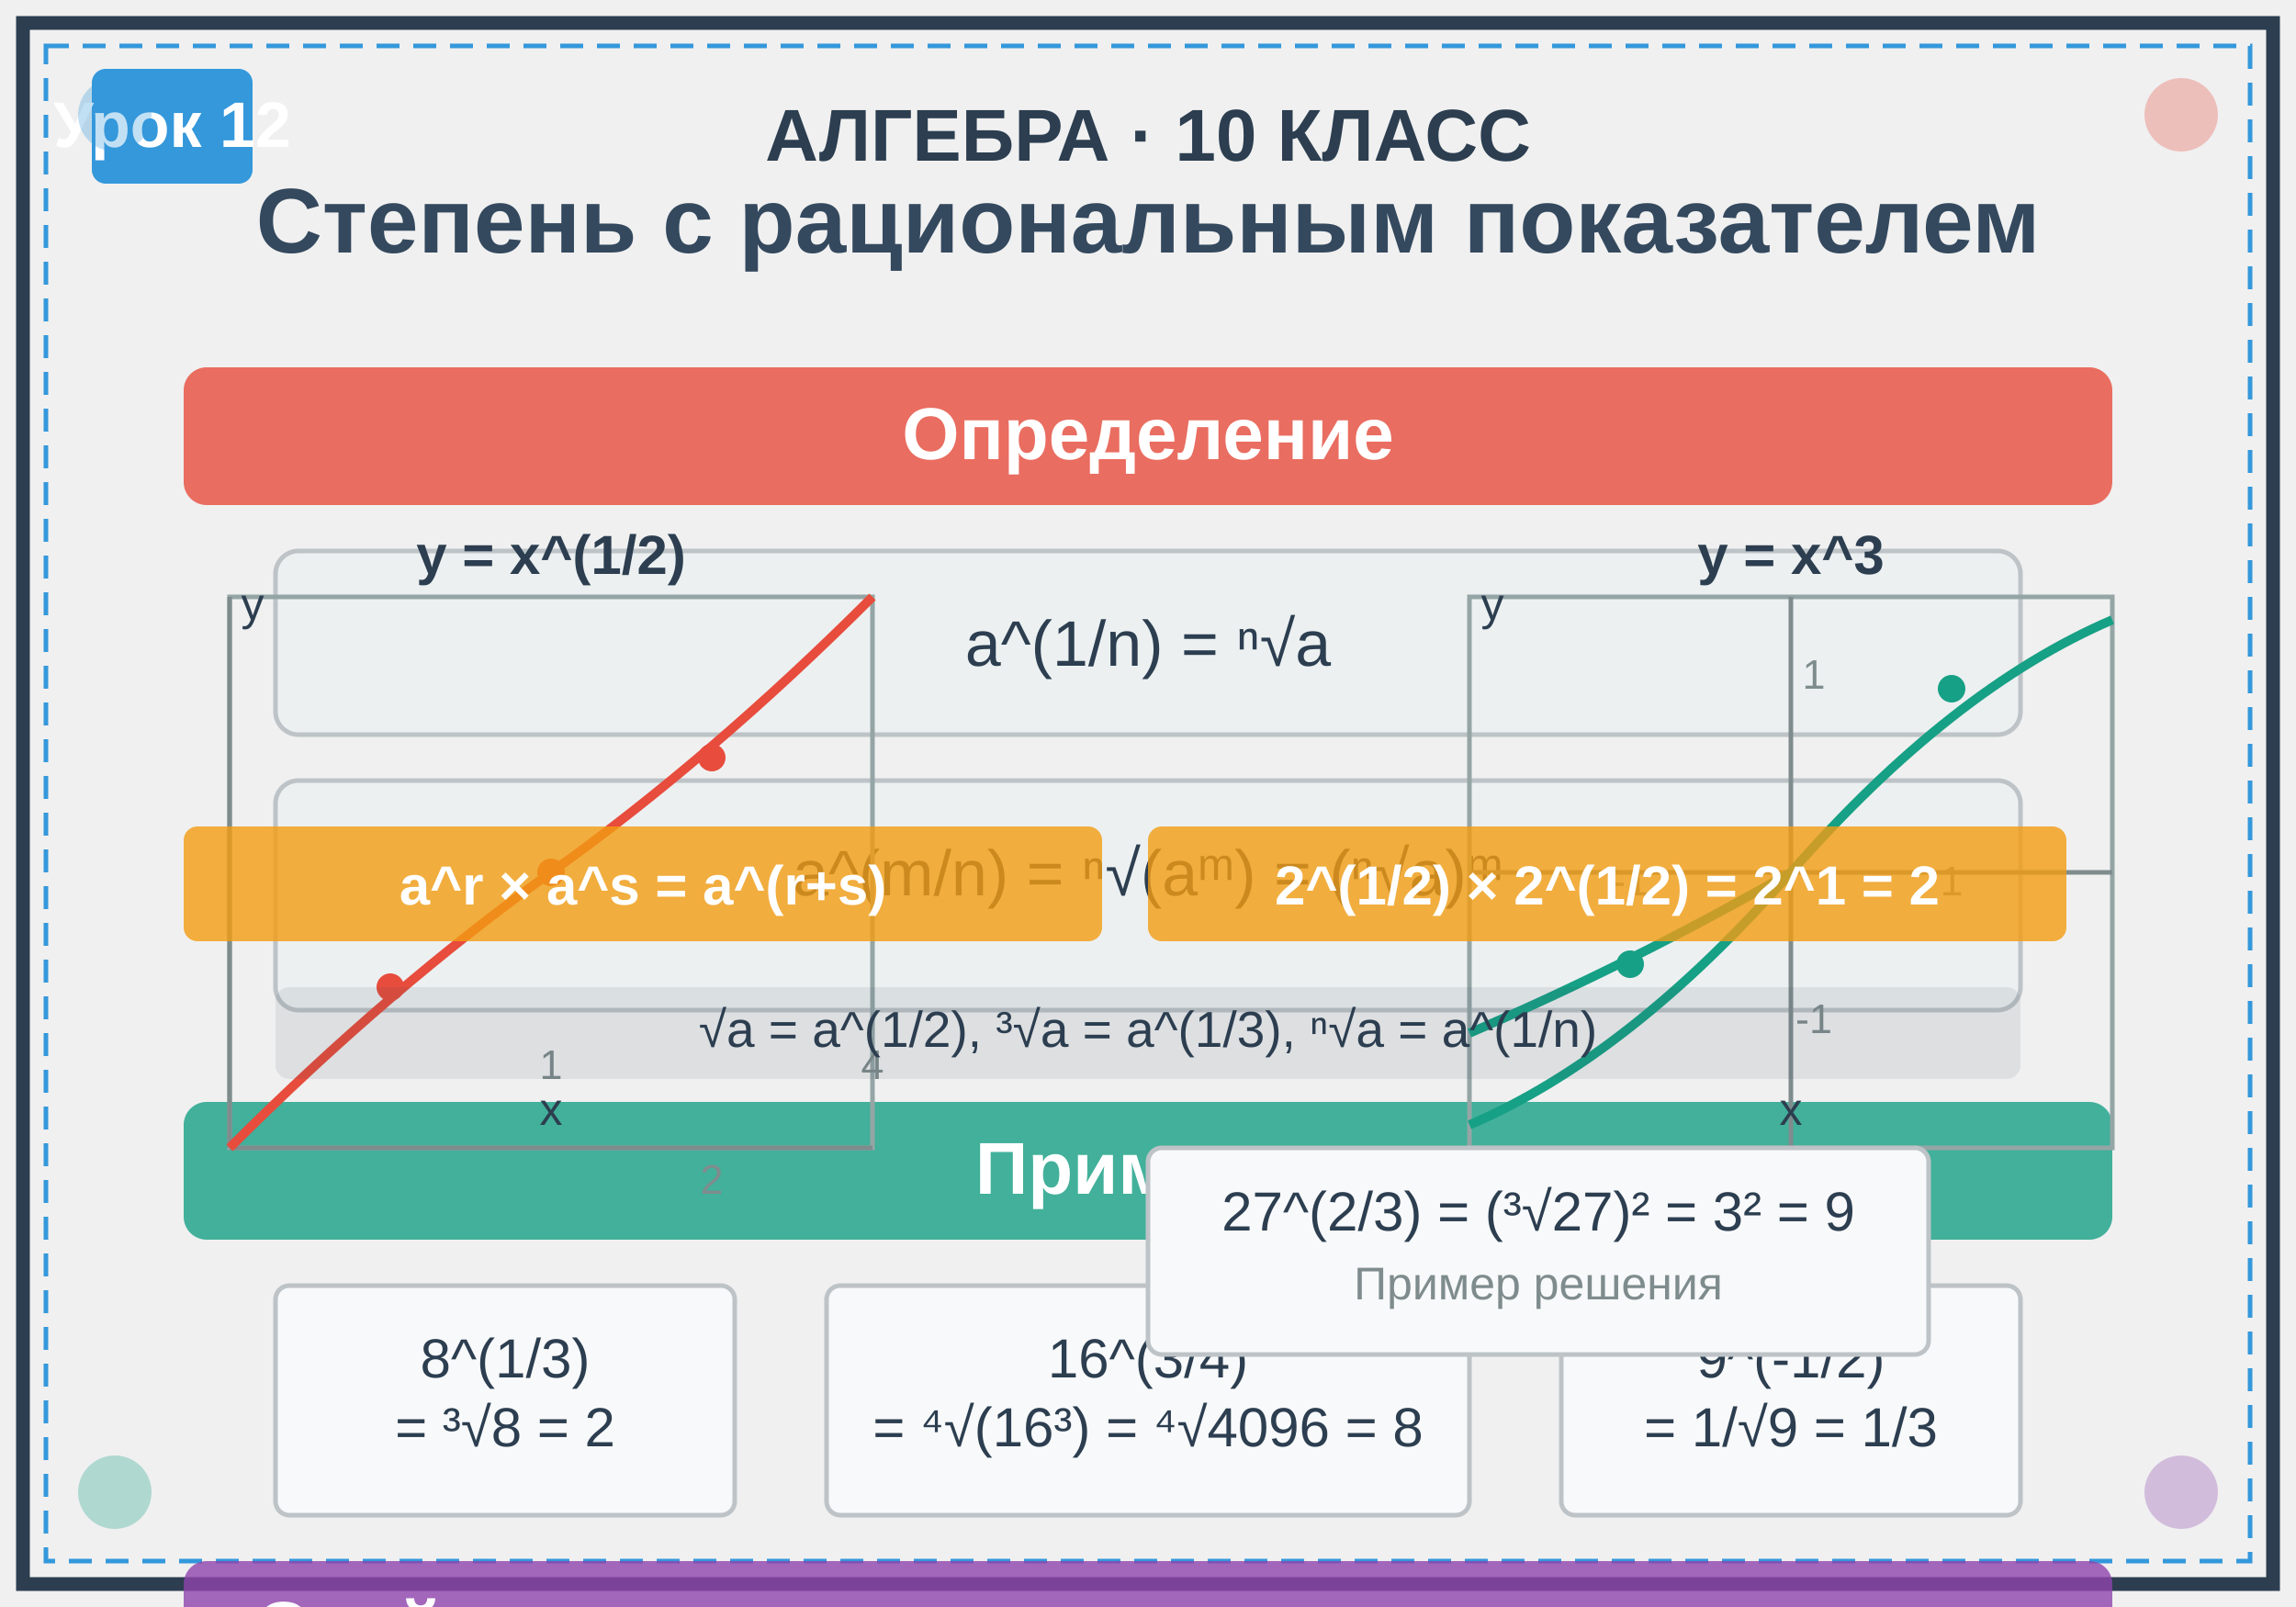
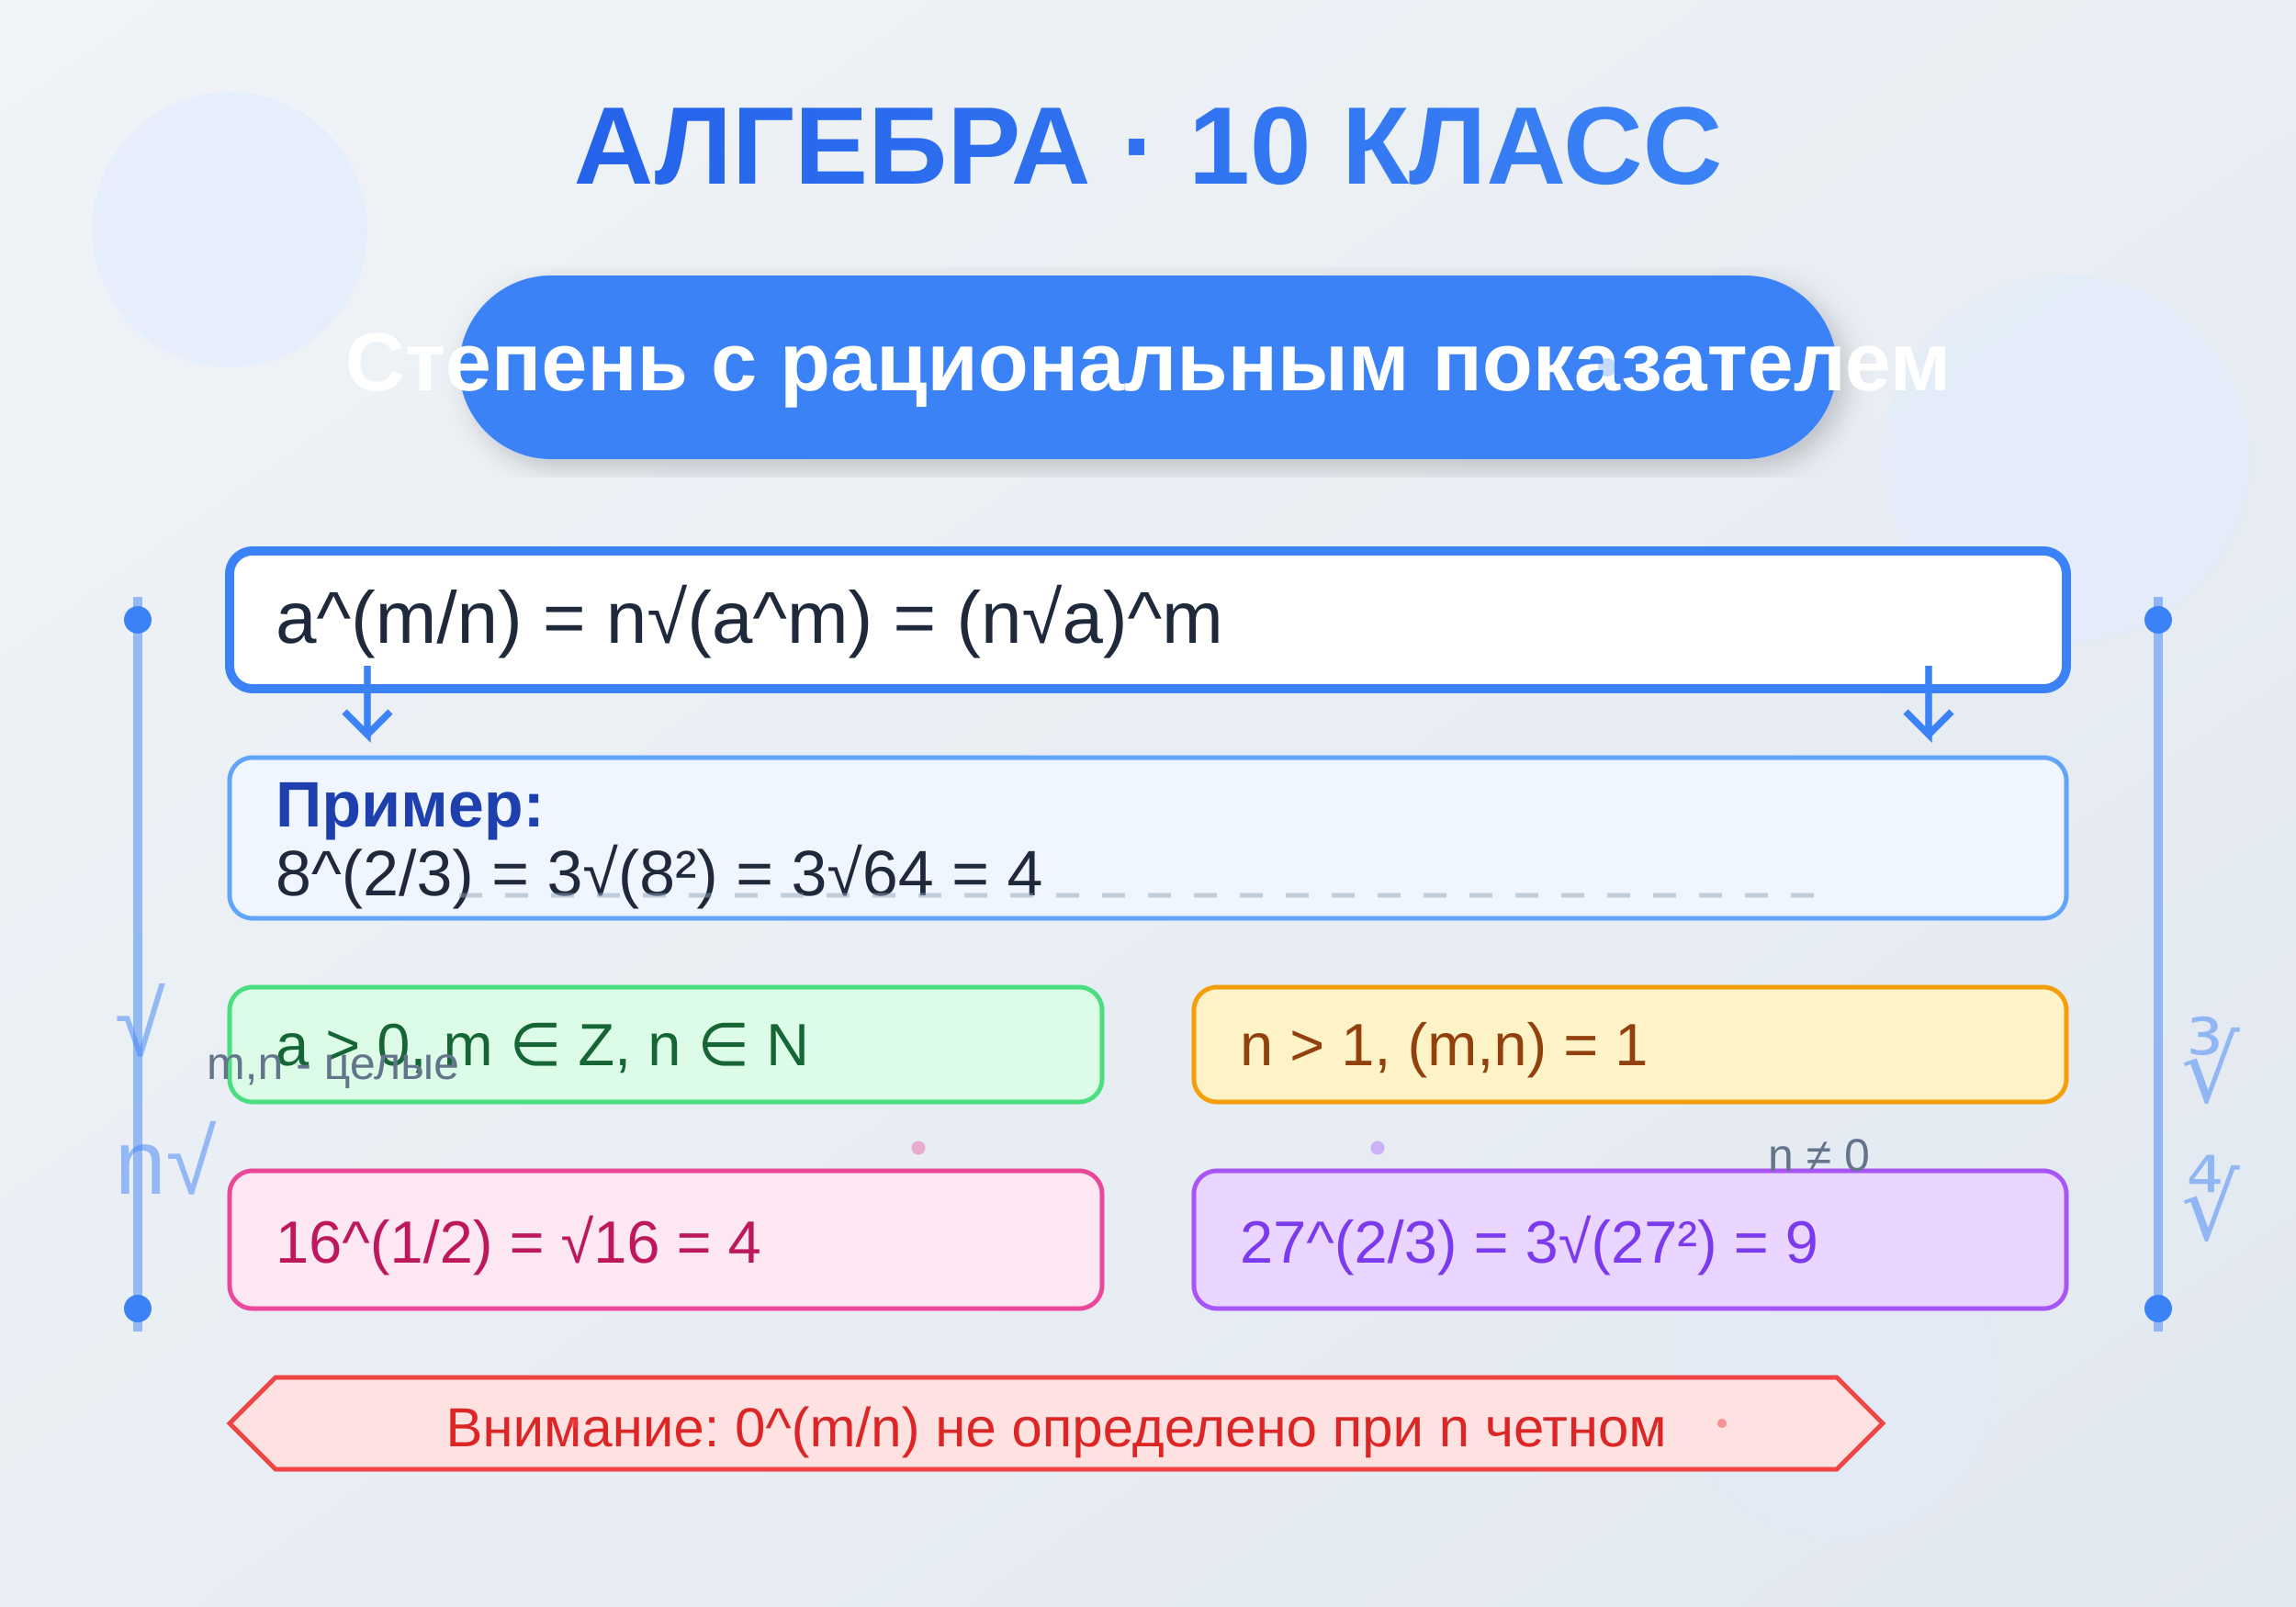
<svg xmlns="http://www.w3.org/2000/svg" viewBox="0 0 500 350">
-   <rect x="5" y="5" width="490" height="340" fill="none" stroke="#2c3e50" stroke-width="3" />
-   <rect x="10" y="10" width="480" height="330" fill="none" stroke="#3498db" stroke-width="1" stroke-dasharray="5,3" />
-   <text x="250" y="35" font-family="Arial, sans-serif" font-size="16" text-anchor="middle" fill="#2c3e50" font-weight="bold">АЛГЕБРА · 10 КЛАСС</text>
-   <text x="250" y="55" font-family="Arial, sans-serif" font-size="20" text-anchor="middle" fill="#34495e" font-weight="bold">Степень с рациональным показателем</text>
-   <rect x="20" y="15" width="35" height="25" fill="#3498db" rx="3" />
-   <text x="37.5" y="32" font-family="Arial, sans-serif" font-size="14" text-anchor="middle" fill="white" font-weight="bold">Урок 12</text>
-   <rect x="40" y="80" width="420" height="30" fill="#e74c3c" rx="5" opacity="0.8" />
-   <text x="250" y="100" font-family="Arial, sans-serif" font-size="16" text-anchor="middle" fill="white" font-weight="bold">Определение</text>
-   <rect x="60" y="120" width="380" height="40" fill="#ecf0f1" stroke="#bdc3c7" stroke-width="1" rx="5" />
-   <text x="250" y="145" font-family="Arial, sans-serif" font-size="14" text-anchor="middle" fill="#2c3e50">a^(1/n) = ⁿ√a</text>
-   <rect x="60" y="170" width="380" height="50" fill="#ecf0f1" stroke="#bdc3c7" stroke-width="1" rx="5" />
-   <text x="250" y="195" font-family="Arial, sans-serif" font-size="14" text-anchor="middle" fill="#2c3e50">a^(m/n) = ⁿ√(aᵐ) = (ⁿ√a)ᵐ</text>
-   <rect x="40" y="240" width="420" height="30" fill="#16a085" rx="5" opacity="0.8" />
-   <text x="250" y="260" font-family="Arial, sans-serif" font-size="16" text-anchor="middle" fill="white" font-weight="bold">Примеры</text>
-   <rect x="60" y="280" width="100" height="50" fill="#f8f9fa" stroke="#bdc3c7" stroke-width="1" rx="3" />
-   <text x="110" y="300" font-family="Arial, sans-serif" font-size="12" text-anchor="middle" fill="#2c3e50">8^(1/3)</text>
-   <text x="110" y="315" font-family="Arial, sans-serif" font-size="12" text-anchor="middle" fill="#2c3e50">= ³√8 = 2</text>
-   <rect x="180" y="280" width="140" height="50" fill="#f8f9fa" stroke="#bdc3c7" stroke-width="1" rx="3" />
-   <text x="250" y="300" font-family="Arial, sans-serif" font-size="12" text-anchor="middle" fill="#2c3e50">16^(3/4)</text>
-   <text x="250" y="315" font-family="Arial, sans-serif" font-size="12" text-anchor="middle" fill="#2c3e50">= ⁴√(16³) = ⁴√4096 = 8</text>
-   <rect x="340" y="280" width="100" height="50" fill="#f8f9fa" stroke="#bdc3c7" stroke-width="1" rx="3" />
-   <text x="390" y="300" font-family="Arial, sans-serif" font-size="12" text-anchor="middle" fill="#2c3e50">9^(-1/2)</text>
-   <text x="390" y="315" font-family="Arial, sans-serif" font-size="12" text-anchor="middle" fill="#2c3e50">= 1/√9 = 1/3</text>
-   <rect x="40" y="340" width="420" height="30" fill="#8e44ad" rx="5" opacity="0.8" />
-   <text x="250" y="360" font-family="Arial, sans-serif" font-size="16" text-anchor="middle" fill="white" font-weight="bold">Свойства степени с рациональным показателем</text>
-   <g transform="translate(50, 130)">
-     <rect x="0" y="0" width="140" height="120" fill="none" stroke="#95a5a6" stroke-width="1" />
-     <line x1="0" y1="120" x2="140" y2="120" stroke="#7f8c8d" stroke-width="1" />
-     <line x1="0" y1="0" x2="0" y2="120" stroke="#7f8c8d" stroke-width="1" />
-     <path d="M 0,120 Q 35,85 70,60 T 140,0" fill="none" stroke="#e74c3c" stroke-width="2" />
-     <circle cx="35" cy="85" r="3" fill="#e74c3c" />
-     <circle cx="70" cy="60" r="3" fill="#e74c3c" />
-     <circle cx="105" cy="35" r="3" fill="#e74c3c" />
-     <text x="70" y="115" font-family="Arial, sans-serif" font-size="10" text-anchor="middle" fill="#2c3e50">x</text>
-     <text x="5" y="5" font-family="Arial, sans-serif" font-size="10" text-anchor="middle" fill="#2c3e50">y</text>
-     <text x="70" y="105" font-family="Arial, sans-serif" font-size="9" text-anchor="middle" fill="#7f8c8d">1</text>
-     <text x="140" y="105" font-family="Arial, sans-serif" font-size="9" text-anchor="middle" fill="#7f8c8d">4</text>
-     <text x="105" y="130" font-family="Arial, sans-serif" font-size="9" text-anchor="middle" fill="#7f8c8d">2</text>
-     <text x="70" y="-5" font-family="Arial, sans-serif" font-size="12" text-anchor="middle" fill="#2c3e50" font-weight="bold">y = x^(1/2)</text>
+   <defs>
+     <linearGradient id="bgGrad" x1="0%" y1="0%" x2="100%" y2="100%">
+       <stop offset="0%" style="stop-color:#f0f4f8;stop-opacity:1" />
+       <stop offset="100%" style="stop-color:#e2e8f0;stop-opacity:1" />
+     </linearGradient>
+     <linearGradient id="titleGrad" x1="0%" y1="0%" x2="100%" y2="0%">
+       <stop offset="0%" style="stop-color:#2563eb;stop-opacity:1" />
+       <stop offset="100%" style="stop-color:#3b82f6;stop-opacity:1" />
+     </linearGradient>
+     <filter id="shadow">
+       <feDropShadow dx="2" dy="2" stdDeviation="3" flood-opacity="0.2" />
+     </filter>
+   </defs>
+   <rect width="500" height="350" fill="url(#bgGrad)" />
+   <circle cx="50" cy="50" r="30" fill="#dbeafe" opacity="0.5" />
+   <circle cx="450" cy="100" r="40" fill="#dbeafe" opacity="0.4" />
+   <circle cx="400" cy="300" r="35" fill="#dbeafe" opacity="0.3" />
+   <text x="250" y="40" text-anchor="middle" font-family="Arial, sans-serif" font-size="24" font-weight="bold" fill="url(#titleGrad)">АЛГЕБРА · 10 КЛАСС</text>
+   <rect x="100" y="60" width="300" height="40" rx="20" fill="#3b82f6" filter="url(#shadow)" />
+   <text x="250" y="85" text-anchor="middle" font-family="Arial, sans-serif" font-size="18" font-weight="bold" fill="white">Степень с рациональным показателем</text>
+   <g transform="translate(50, 120)">
+     <rect x="0" y="0" width="400" height="30" rx="5" fill="white" stroke="#3b82f6" stroke-width="2" />
+     <text x="10" y="20" font-family="Arial, sans-serif" font-size="16" fill="#1e293b">a^(m/n) = n√(a^m) = (n√a)^m</text>
  </g>
-   <g transform="translate(320, 130)">
-     <rect x="0" y="0" width="140" height="120" fill="none" stroke="#95a5a6" stroke-width="1" />
-     <line x1="0" y1="60" x2="140" y2="60" stroke="#7f8c8d" stroke-width="1" />
-     <line x1="70" y1="0" x2="70" y2="120" stroke="#7f8c8d" stroke-width="1" />
-     <path d="M 0,115 Q 35,100 70,60 T 140,5" fill="none" stroke="#16a085" stroke-width="2" />
-     <path d="M 70,60 Q 35,80 0,95" fill="none" stroke="#16a085" stroke-width="2" />
-     <circle cx="35" cy="80" r="3" fill="#16a085" />
-     <circle cx="105" cy="20" r="3" fill="#16a085" />
-     <text x="70" y="115" font-family="Arial, sans-serif" font-size="10" text-anchor="middle" fill="#2c3e50">x</text>
-     <text x="5" y="5" font-family="Arial, sans-serif" font-size="10" text-anchor="middle" fill="#2c3e50">y</text>
-     <text x="35" y="65" font-family="Arial, sans-serif" font-size="9" text-anchor="middle" fill="#7f8c8d">-1</text>
-     <text x="105" y="65" font-family="Arial, sans-serif" font-size="9" text-anchor="middle" fill="#7f8c8d">1</text>
-     <text x="75" y="20" font-family="Arial, sans-serif" font-size="9" text-anchor="middle" fill="#7f8c8d">1</text>
-     <text x="75" y="95" font-family="Arial, sans-serif" font-size="9" text-anchor="middle" fill="#7f8c8d">-1</text>
-     <text x="70" y="-5" font-family="Arial, sans-serif" font-size="12" text-anchor="middle" fill="#2c3e50" font-weight="bold">y = x^3</text>
+   <g transform="translate(50, 165)">
+     <rect x="0" y="0" width="400" height="35" rx="5" fill="#eff6ff" stroke="#60a5fa" stroke-width="1" />
+     <text x="10" y="15" font-family="Arial, sans-serif" font-size="14" font-weight="bold" fill="#1e40af">Пример:</text>
+     <text x="10" y="30" font-family="Arial, sans-serif" font-size="14" fill="#1e293b">8^(2/3) = 3√(8²) = 3√64 = 4</text>
  </g>
-   <circle cx="25" cy="25" r="8" fill="#3498db" opacity="0.3" />
-   <circle cx="475" cy="25" r="8" fill="#e74c3c" opacity="0.3" />
-   <circle cx="25" cy="325" r="8" fill="#16a085" opacity="0.3" />
-   <circle cx="475" cy="325" r="8" fill="#8e44ad" opacity="0.3" />
-   <rect x="40" y="180" width="200" height="25" fill="#f39c12" rx="3" opacity="0.8" />
-   <text x="140" y="197" font-family="Arial, sans-serif" font-size="12" text-anchor="middle" fill="white" font-weight="bold">a^r × a^s = a^(r+s)</text>
-   <rect x="250" y="180" width="200" height="25" fill="#f39c12" rx="3" opacity="0.8" />
-   <text x="350" y="197" font-family="Arial, sans-serif" font-size="12" text-anchor="middle" fill="white" font-weight="bold">2^(1/2) × 2^(1/2) = 2^1 = 2</text>
-   <rect x="60" y="215" width="380" height="20" fill="#34495e" rx="3" opacity="0.1" />
-   <text x="250" y="228" font-family="Arial, sans-serif" font-size="11" text-anchor="middle" fill="#2c3e50">√a = a^(1/2), ³√a = a^(1/3), ⁿ√a = a^(1/n)</text>
-   <rect x="250" y="250" width="170" height="45" fill="#f8f9fa" stroke="#bdc3c7" stroke-width="1" rx="3" />
-   <text x="335" y="268" font-family="Arial, sans-serif" font-size="12" text-anchor="middle" fill="#2c3e50">27^(2/3) = (³√27)² = 3² = 9</text>
-   <text x="335" y="283" font-family="Arial, sans-serif" font-size="10" text-anchor="middle" fill="#7f8c8d">Пример решения</text>
+   <g transform="translate(50, 215)">
+     <rect x="0" y="0" width="190" height="25" rx="5" fill="#dcfce7" stroke="#4ade80" stroke-width="1" />
+     <text x="10" y="17" font-family="Arial, sans-serif" font-size="13" fill="#166534">a &gt; 0, m ∈ Z, n ∈ N</text>
+   </g>
+   <g transform="translate(260, 215)">
+     <rect x="0" y="0" width="190" height="25" rx="5" fill="#fef3c7" stroke="#f59e0b" stroke-width="1" />
+     <text x="10" y="17" font-family="Arial, sans-serif" font-size="13" fill="#92400e">n &gt; 1, (m,n) = 1</text>
+   </g>
+   <g transform="translate(50, 255)">
+     <rect x="0" y="0" width="190" height="30" rx="5" fill="#fce7f3" stroke="#ec4899" stroke-width="1" />
+     <text x="10" y="20" font-family="Arial, sans-serif" font-size="13" fill="#be185d">16^(1/2) = √16 = 4</text>
+   </g>
+   <g transform="translate(260, 255)">
+     <rect x="0" y="0" width="190" height="30" rx="5" fill="#e9d5ff" stroke="#a855f7" stroke-width="1" />
+     <text x="10" y="20" font-family="Arial, sans-serif" font-size="13" fill="#7c3aed">27^(2/3) = 3√(27²) = 9</text>
+   </g>
+   <g transform="translate(50, 300)">
+     <path d="M 0 10 L 10 0 L 350 0 L 360 10 L 350 20 L 10 20 Z" fill="#fee2e2" stroke="#ef4444" stroke-width="1" />
+     <text x="180" y="15" text-anchor="middle" font-family="Arial, sans-serif" font-size="12" fill="#dc2626">Внимание: 0^(m/n) не определено при n четном</text>
+   </g>
+   <line x1="30" y1="130" x2="30" y2="290" stroke="#3b82f6" stroke-width="2" opacity="0.5" />
+   <line x1="470" y1="130" x2="470" y2="290" stroke="#3b82f6" stroke-width="2" opacity="0.5" />
+   <circle cx="30" cy="135" r="3" fill="#3b82f6" />
+   <circle cx="470" cy="135" r="3" fill="#3b82f6" />
+   <circle cx="30" cy="285" r="3" fill="#3b82f6" />
+   <circle cx="470" cy="285" r="3" fill="#3b82f6" />
+   <path d="M 80 145 L 80 160 L 75 155 M 80 160 L 85 155" stroke="#3b82f6" stroke-width="1.5" fill="none" />
+   <path d="M 420 145 L 420 160 L 415 155 M 420 160 L 425 155" stroke="#3b82f6" stroke-width="1.5" fill="none" />
+   <text x="25" y="230" font-family="Arial, sans-serif" font-size="20" fill="#3b82f6" opacity="0.5">√</text>
+   <text x="475" y="240" font-family="Arial, sans-serif" font-size="20" fill="#3b82f6" opacity="0.5">∛</text>
+   <text x="25" y="260" font-family="Arial, sans-serif" font-size="20" fill="#3b82f6" opacity="0.5">n√</text>
+   <text x="475" y="270" font-family="Arial, sans-serif" font-size="20" fill="#3b82f6" opacity="0.5">∜</text>
+   <text x="45" y="235" font-family="Arial, sans-serif" font-size="10" fill="#64748b">m,n - целые</text>
+   <text x="385" y="255" font-family="Arial, sans-serif" font-size="10" fill="#64748b">n ≠ 0</text>
+   <line x1="100" y1="195" x2="400" y2="195" stroke="#94a3b8" stroke-width="1" stroke-dasharray="5,5" opacity="0.5" />
+   <circle cx="150" cy="80" r="2" fill="#3b82f6" opacity="0.3" />
+   <circle cx="350" cy="80" r="2" fill="#3b82f6" opacity="0.3" />
+   <circle cx="200" cy="250" r="1.5" fill="#ec4899" opacity="0.4" />
+   <circle cx="300" cy="250" r="1.5" fill="#a855f7" opacity="0.4" />
+   <circle cx="125" cy="310" r="1" fill="#ef4444" opacity="0.5" />
+   <circle cx="375" cy="310" r="1" fill="#ef4444" opacity="0.5" />
</svg>
